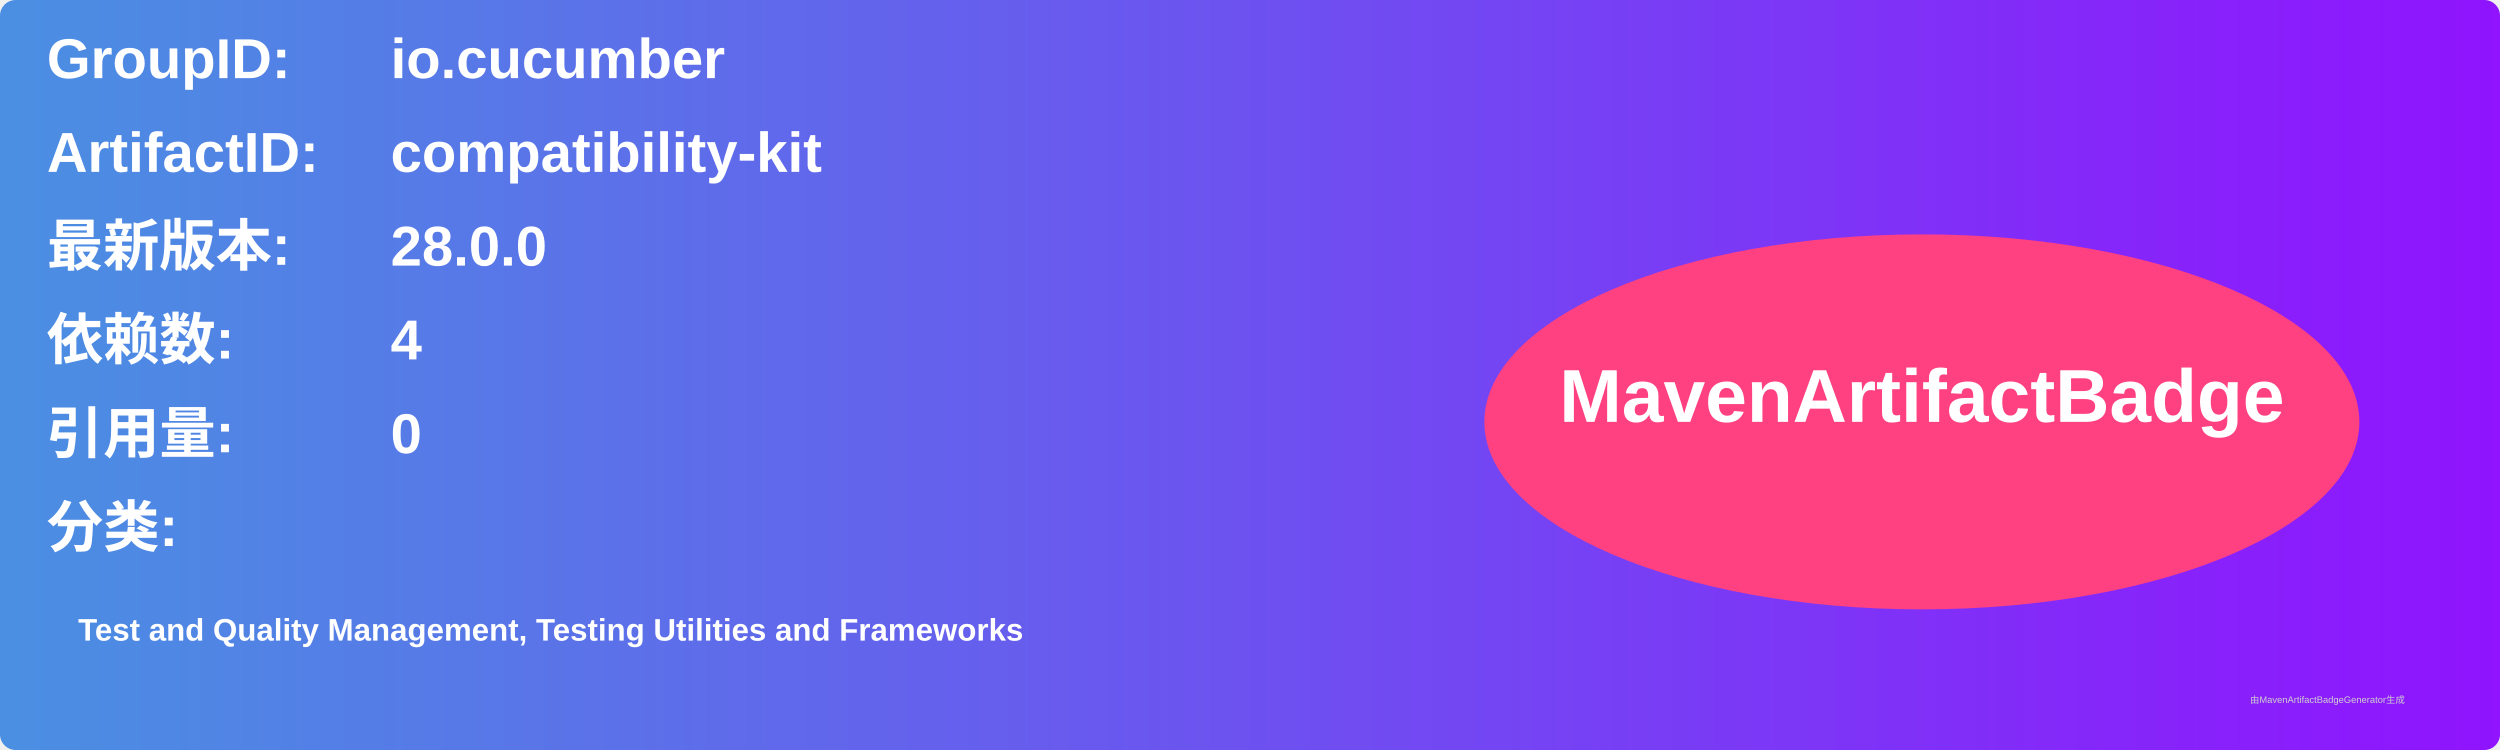
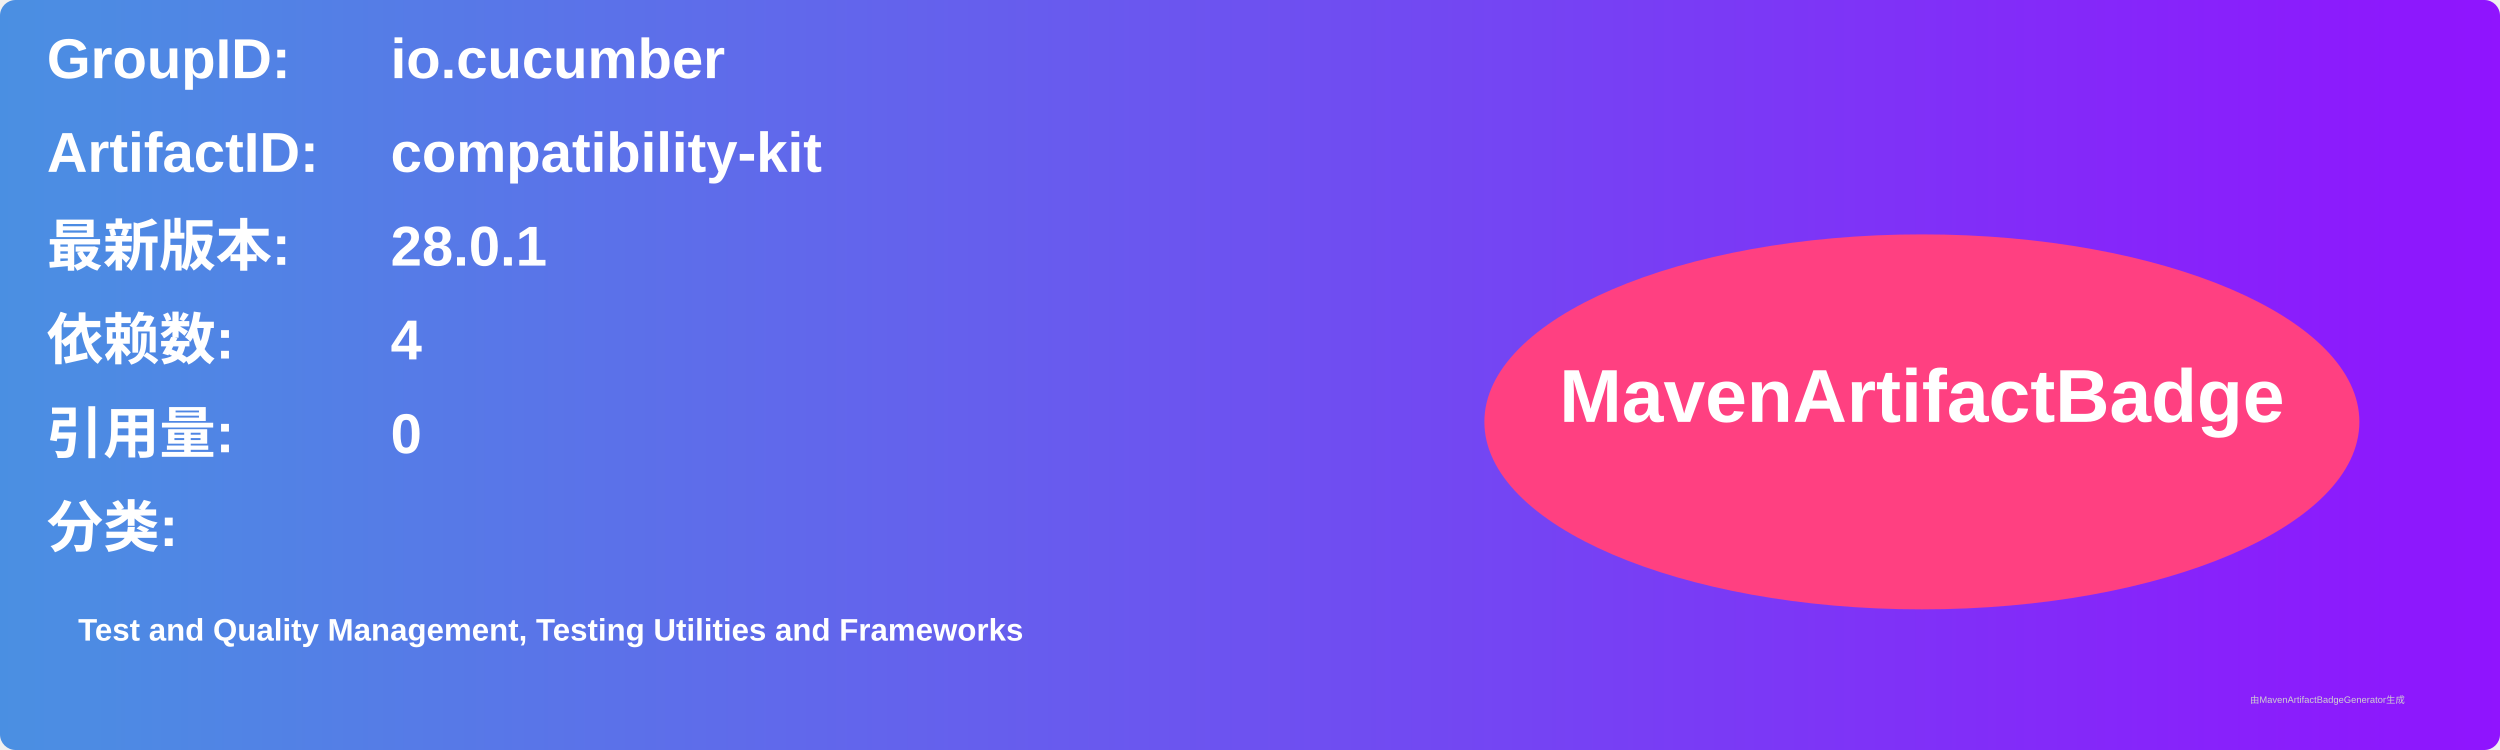
<svg xmlns="http://www.w3.org/2000/svg" width="800" height="240" viewBox="0 0 800 240">
  <linearGradient id="grad" x1="0%" y1="0%" x2="100%" y2="0%">
    <stop offset="0%" stop-color="#4a90e2" />
    <stop offset="100%" stop-color="#9013fe" />
  </linearGradient>
  <rect width="100%" height="100%" rx="5" ry="5" fill="url(#grad)" />
  <g transform="translate(15, 15)">
    <text x="0" y="10" font-family="Arial" font-size="18" fill="white" font-weight="bold" width="260">GroupID:</text>
    <text x="110" y="10" font-family="Arial" font-size="18" fill="white" font-weight="bold" width="460">io.cucumber</text>
    <text x="0" y="40" font-family="Arial" font-size="18" fill="white" font-weight="bold" width="260">ArtifactID:</text>
    <text x="110" y="40" font-family="Arial" font-size="18" fill="white" font-weight="bold" width="460">compatibility-kit</text>
    <text x="0" y="70" font-family="Arial" font-size="18" fill="white" font-weight="bold">最新版本:</text>
    <text x="110" y="70" font-family="Arial" font-size="18" fill="white" font-weight="bold">
-       <tspan font-weight="bold">28.0.0</tspan>
+       <tspan font-weight="bold">28.0.1</tspan>
    </text>
    <text x="0" y="100" font-family="Arial" font-size="18" fill="white" font-weight="bold">依赖数: </text>
    <text x="110" y="100" font-family="Arial" font-size="18" fill="white">
      <tspan font-weight="bold">4</tspan>
    </text>
    <text x="0" y="130" font-family="Arial" font-size="18" fill="white" font-weight="bold">引用量: </text>
    <text x="110" y="130" font-family="Arial" font-size="18" fill="white">
      <tspan font-weight="bold">0</tspan>
    </text>
    <text x="0" y="160" font-family="Arial" font-size="18" fill="white" font-weight="bold">分类:</text>
    <text x="10" y="190" font-family="Arial" font-size="10" fill="white">
      <tspan font-weight="bold">Test and Quality Management, Testing Utilities and Frameworks</tspan>
    </text>
    <ellipse cx="600" cy="120" rx="140" ry="60" fill="#ff4081" />
    <text x="600" y="120" text-anchor="middle" font-family="Arial" font-size="24" fill="white" font-weight="bold">MavenArtifactBadge</text>
  </g>
  <text x="720" y="225" font-family="Arial" font-size="3" fill="#d0d0d0">由MavenArtifactBadgeGenerator生成</text>
</svg>
